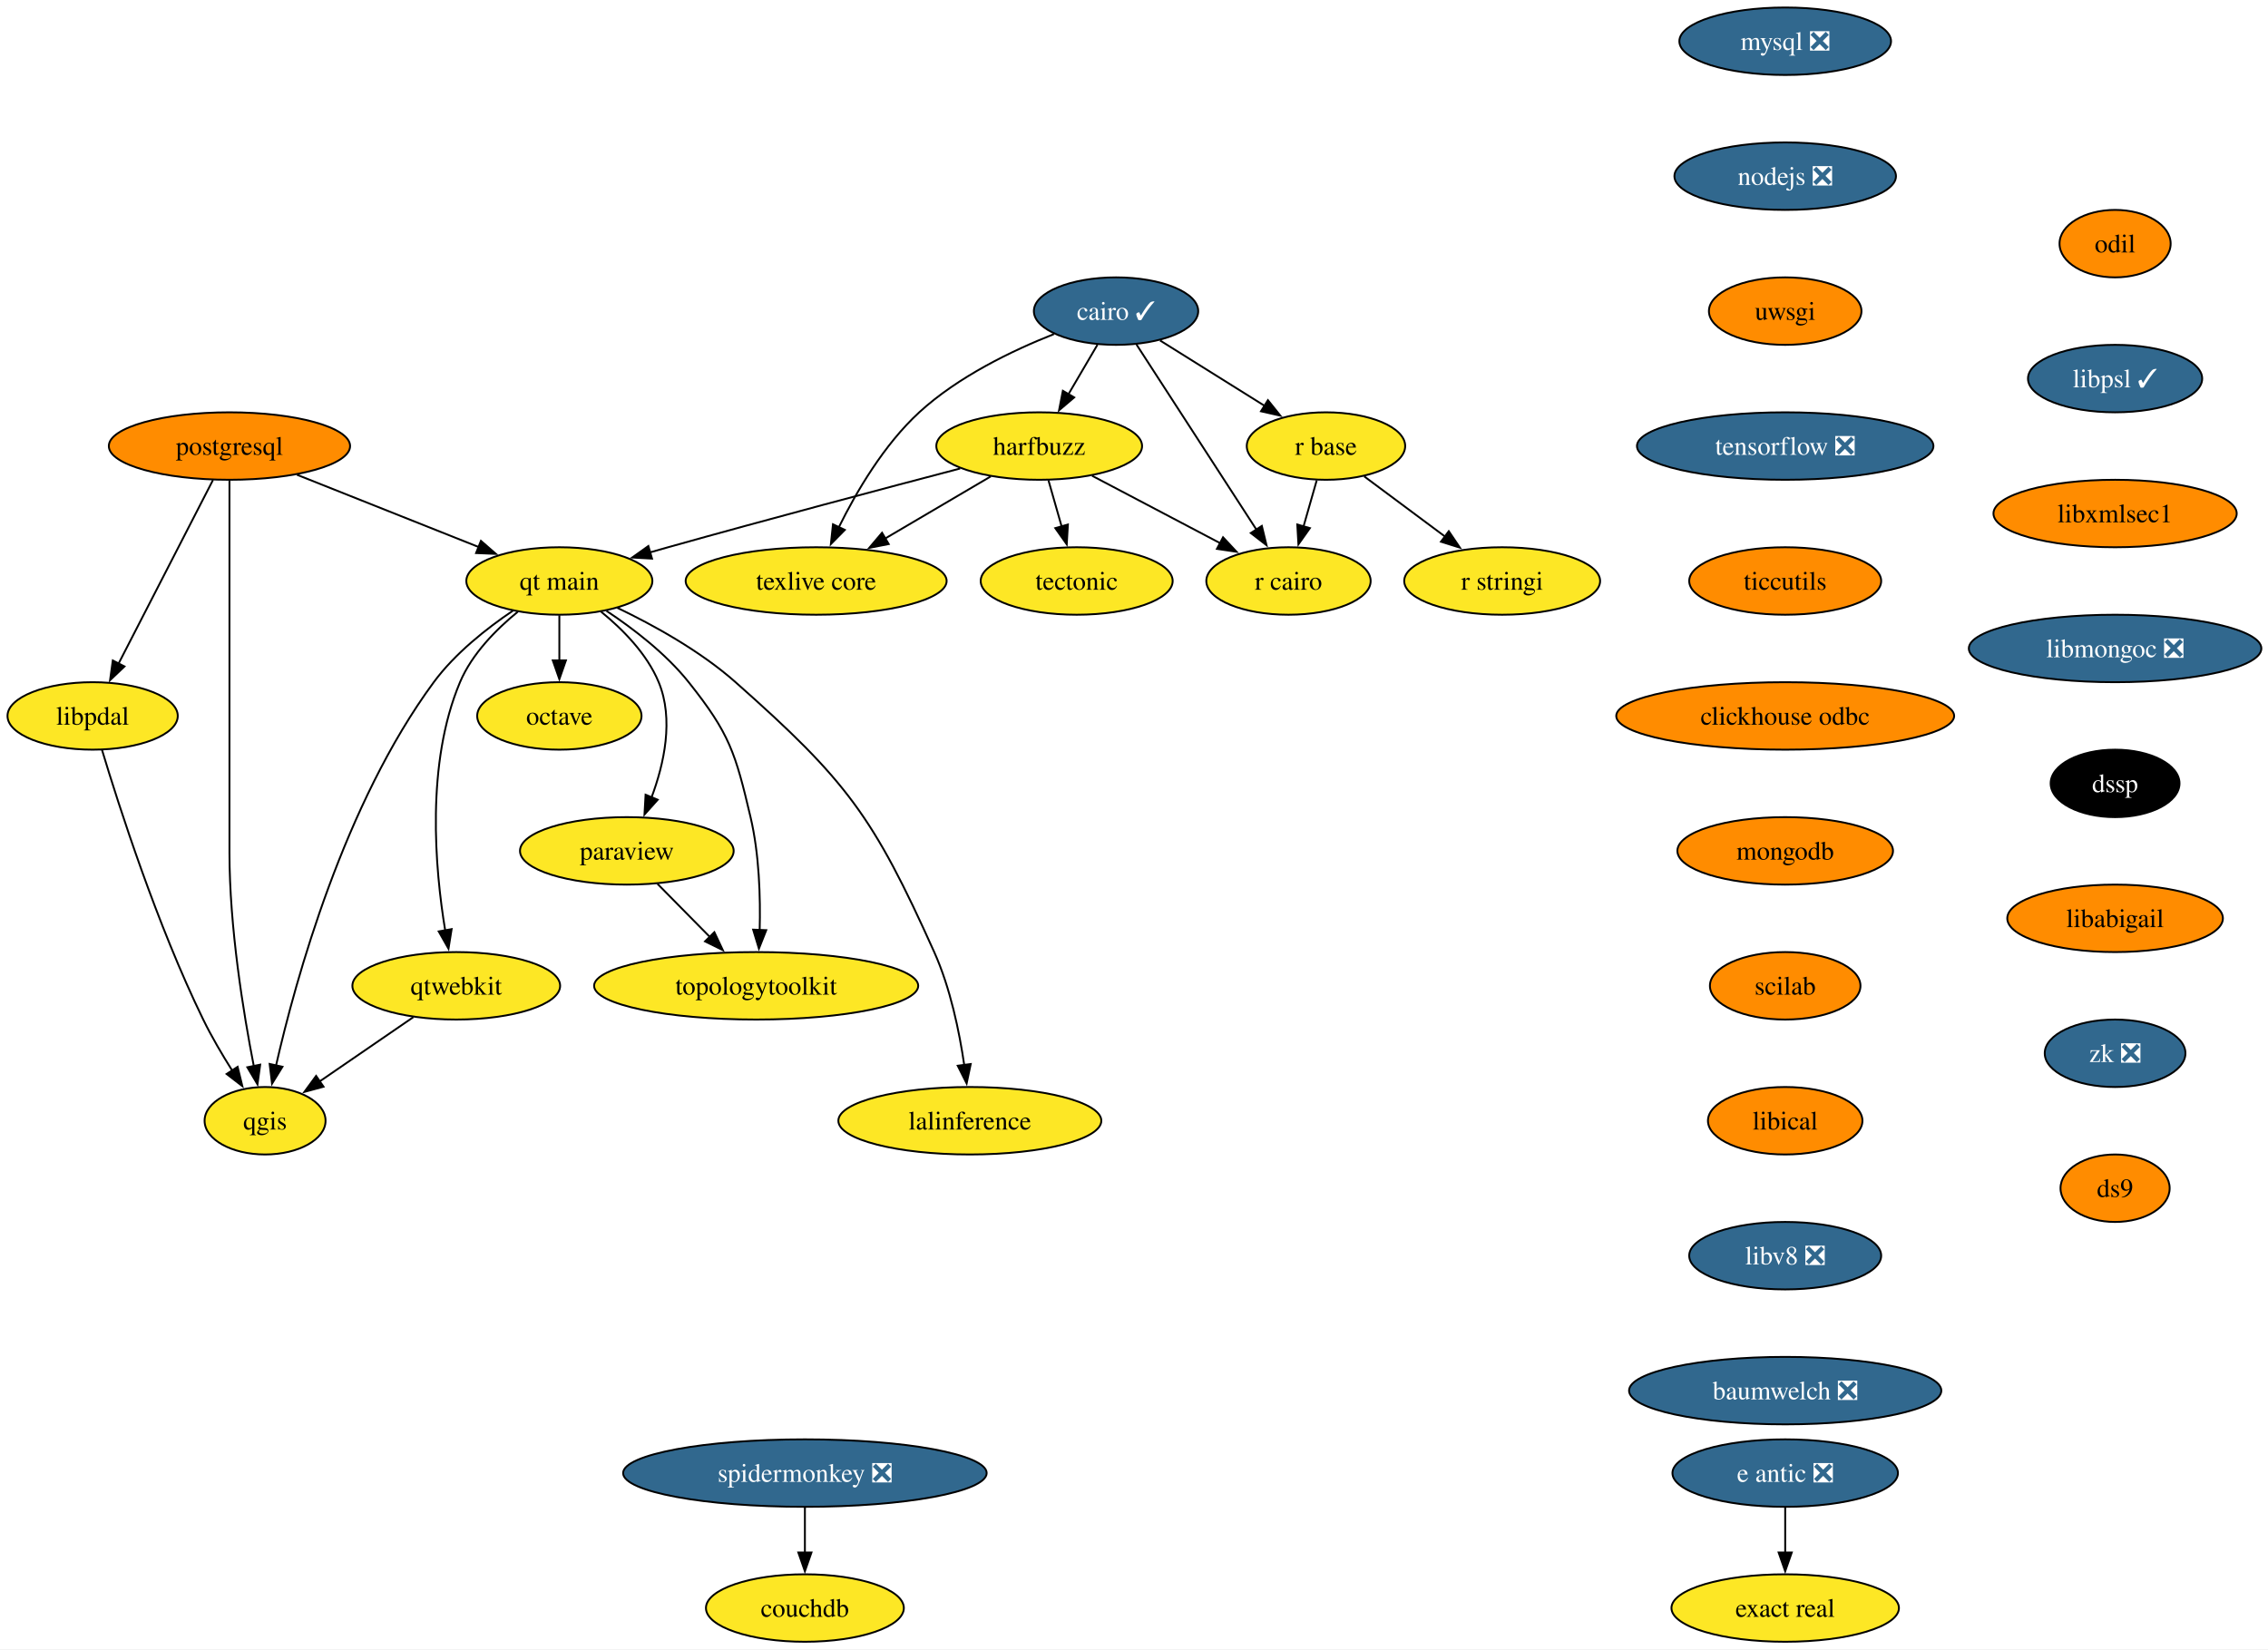
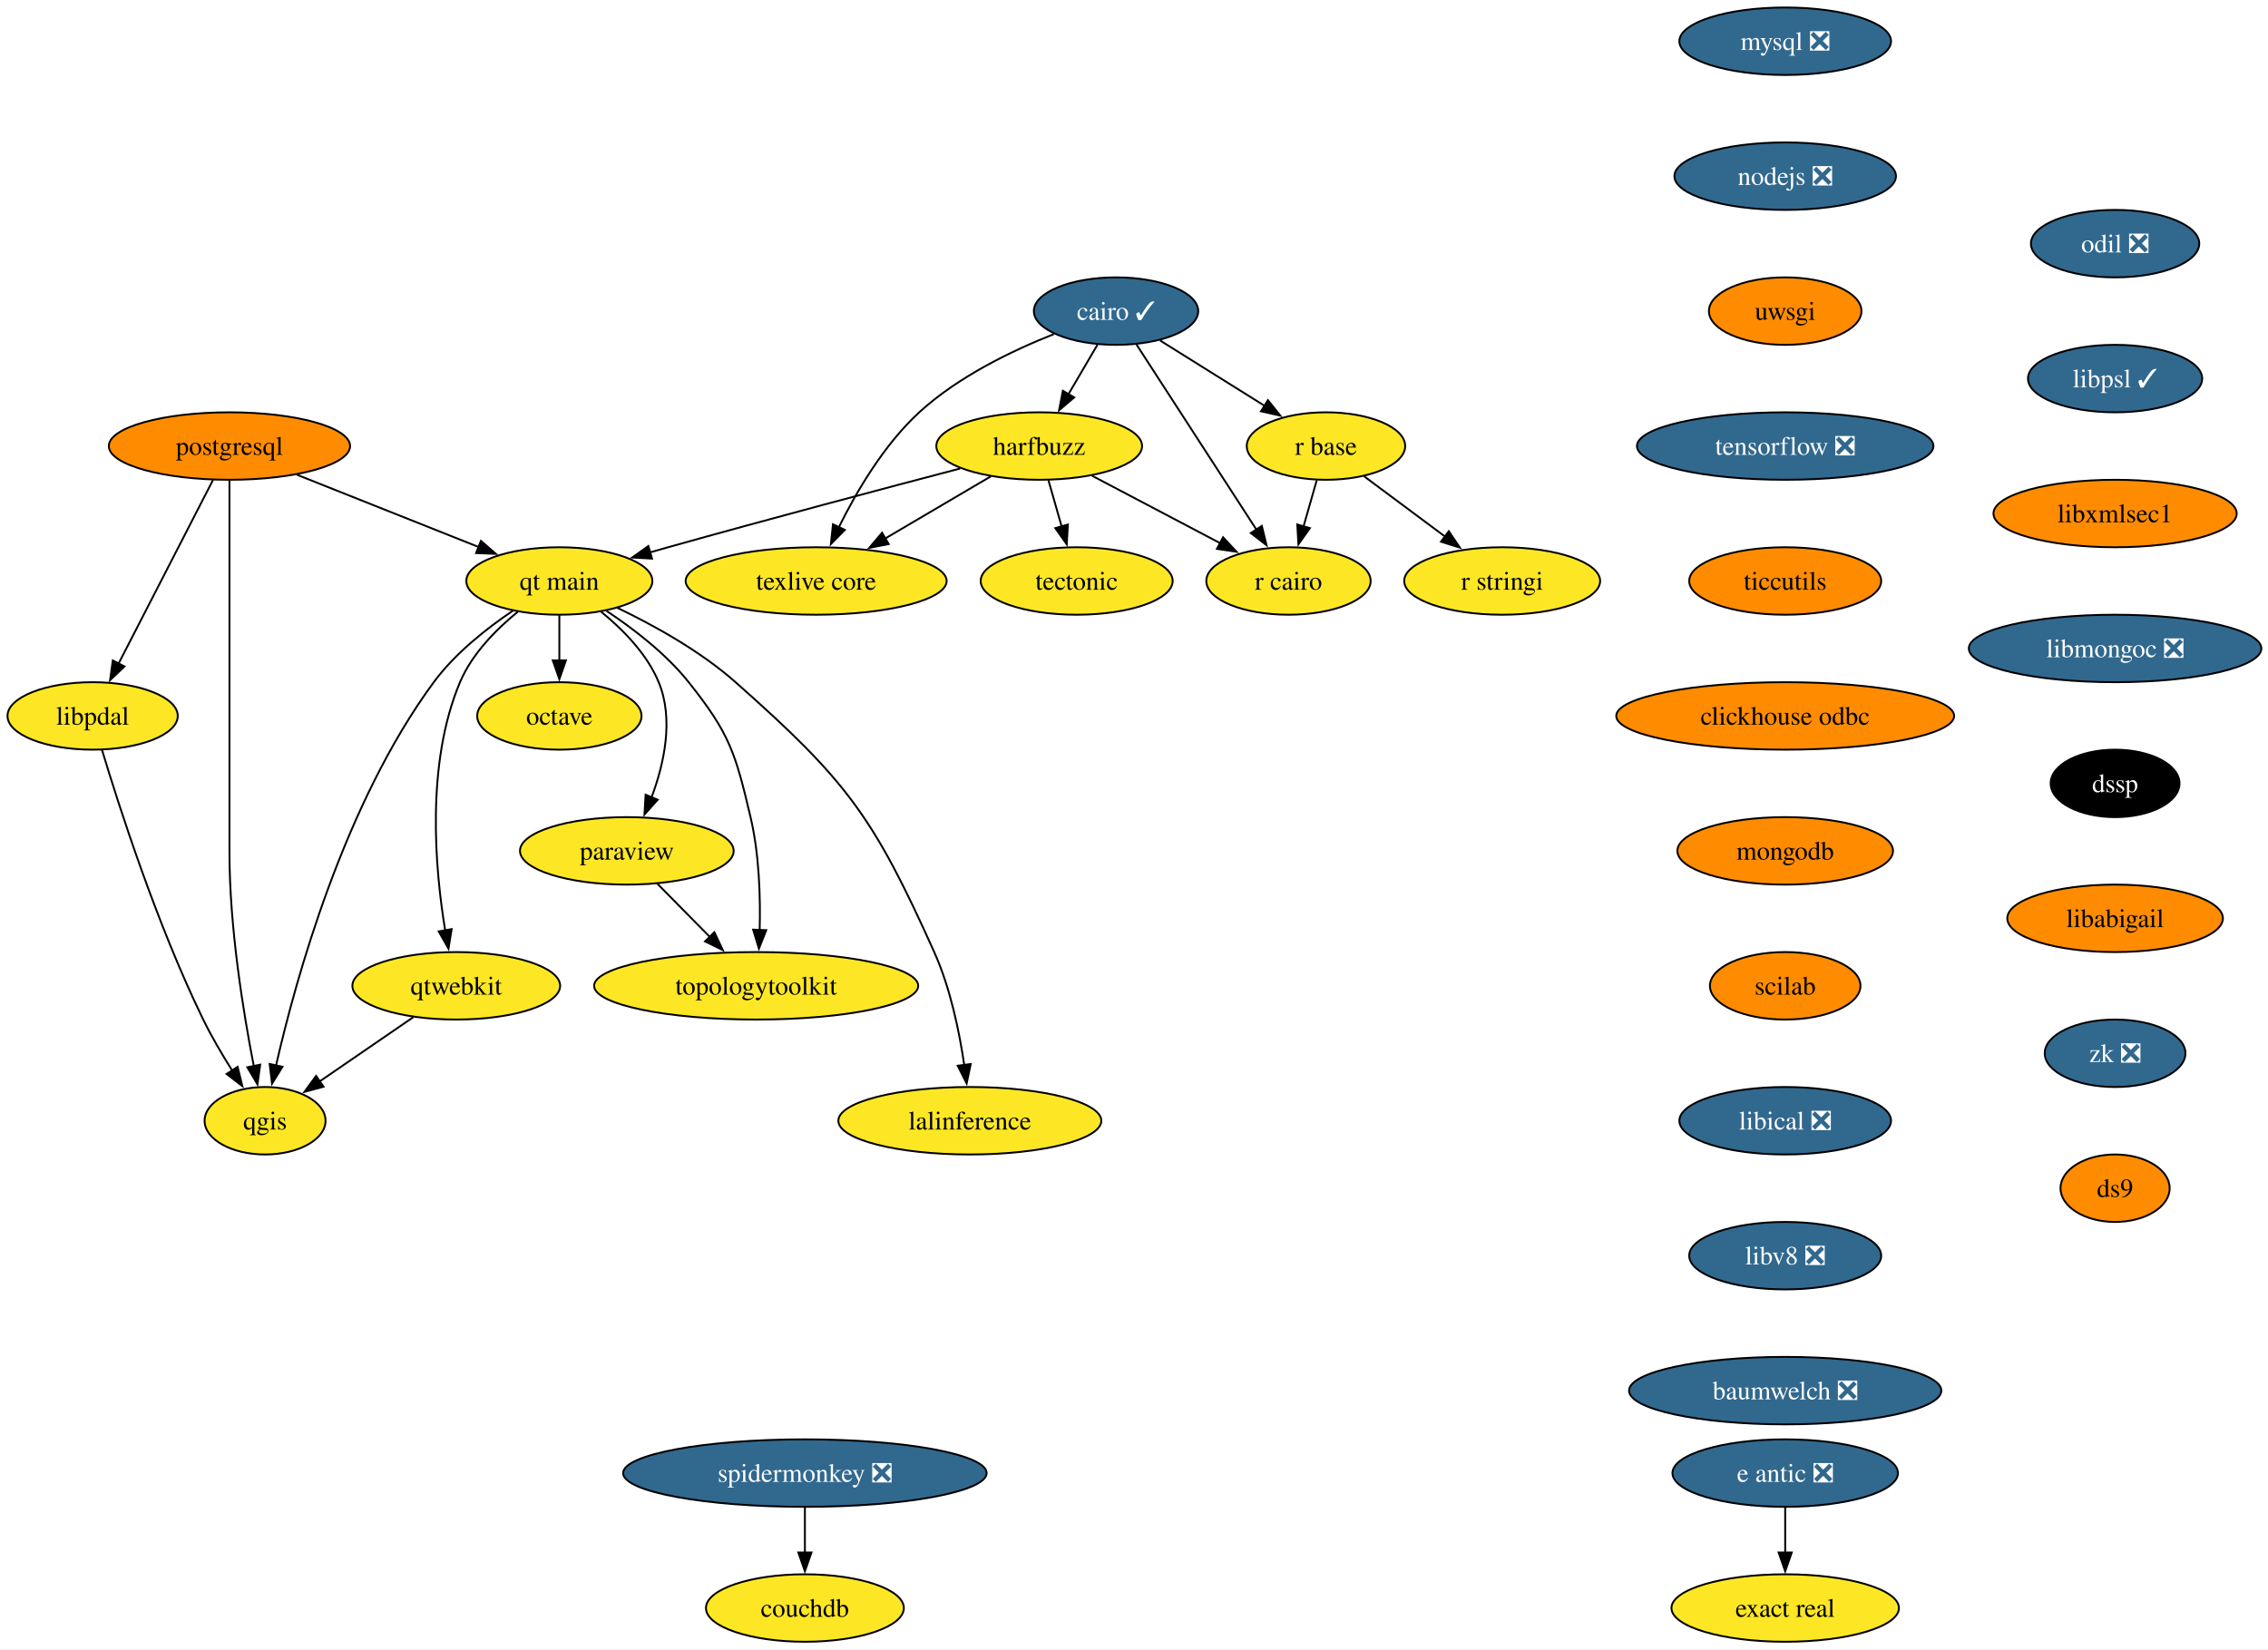
<svg xmlns="http://www.w3.org/2000/svg" xmlns:xlink="http://www.w3.org/1999/xlink" width="1210pt" height="880pt" viewBox="0.00 0.00 1210.00 880.00">
  <g id="graph0" class="graph" transform="scale(1 1) rotate(0) translate(4 876)">
    <polygon fill="white" stroke="none" points="-4,4 -4,-876 1206.46,-876 1206.46,4 -4,4" />
    <g id="node1" class="node">
      <g id="a_node1">
        <a xlink:href="https://github.com/conda-forge/cairo-feedstock/pull/83" xlink:title="cairo ✓">
          <ellipse fill="#31688e" stroke="black" cx="591.42" cy="-710" rx="43.84" ry="18" />
          <text xml:space="preserve" text-anchor="middle" x="591.42" y="-705.33" font-family="Times,serif" font-size="14.00" fill="white">cairo ✓</text>
        </a>
      </g>
    </g>
    <g id="node2" class="node">
      <g id="a_node2">
        <a xlink:href="https://github.com/conda-forge/harfbuzz-feedstock" xlink:title="harfbuzz">
          <ellipse fill="#fde725" stroke="black" cx="550.42" cy="-638" rx="54.89" ry="18" />
          <text xml:space="preserve" text-anchor="middle" x="550.42" y="-633.33" font-family="Times,serif" font-size="14.00">harfbuzz</text>
        </a>
      </g>
    </g>
    <g id="edge1" class="edge">
      <path fill="none" stroke="black" d="M581.5,-692.05C576.86,-684.14 571.24,-674.54 566.05,-665.69" />
      <polygon fill="black" stroke="black" points="569.09,-663.95 561.02,-657.1 563.05,-667.49 569.09,-663.95" />
    </g>
    <g id="node3" class="node">
      <g id="a_node3">
        <a xlink:href="https://github.com/conda-forge/r-base-feedstock" xlink:title="r base">
          <ellipse fill="#fde725" stroke="black" cx="703.42" cy="-638" rx="42.26" ry="18" />
          <text xml:space="preserve" text-anchor="middle" x="703.42" y="-633.33" font-family="Times,serif" font-size="14.00">r base</text>
        </a>
      </g>
    </g>
    <g id="edge2" class="edge">
      <path fill="none" stroke="black" d="M614.9,-694.33C631.06,-684.22 652.75,-670.67 670.62,-659.5" />
      <polygon fill="black" stroke="black" points="672.45,-662.49 679.07,-654.22 668.74,-656.55 672.45,-662.49" />
    </g>
    <g id="node4" class="node">
      <g id="a_node4">
        <a xlink:href="https://github.com/conda-forge/r-cairo-feedstock" xlink:title="r cairo">
          <ellipse fill="#fde725" stroke="black" cx="683.42" cy="-566" rx="43.84" ry="18" />
          <text xml:space="preserve" text-anchor="middle" x="683.42" y="-561.33" font-family="Times,serif" font-size="14.00">r cairo</text>
        </a>
      </g>
    </g>
    <g id="edge3" class="edge">
      <path fill="none" stroke="black" d="M602.34,-692.15C618.17,-667.71 647.68,-622.17 666.39,-593.29" />
      <polygon fill="black" stroke="black" points="669.2,-595.39 671.7,-585.1 663.32,-591.58 669.2,-595.39" />
    </g>
    <g id="node5" class="node">
      <g id="a_node5">
        <a xlink:href="https://github.com/conda-forge/texlive-core-feedstock" xlink:title="texlive core">
          <ellipse fill="#fde725" stroke="black" cx="431.42" cy="-566" rx="69.62" ry="18" />
          <text xml:space="preserve" text-anchor="middle" x="431.42" y="-561.33" font-family="Times,serif" font-size="14.00">texlive core</text>
        </a>
      </g>
    </g>
    <g id="edge4" class="edge">
      <path fill="none" stroke="black" d="M558.3,-697.74C536.08,-688.96 507.19,-675.05 486.42,-656 467.65,-638.78 452.94,-613.71 443.47,-594.57" />
      <polygon fill="black" stroke="black" points="446.73,-593.26 439.28,-585.72 440.4,-596.26 446.73,-593.26" />
    </g>
    <g id="edge5" class="edge">
      <path fill="none" stroke="black" d="M578.63,-622.15C598.55,-611.67 625.42,-597.53 646.97,-586.18" />
      <polygon fill="black" stroke="black" points="648.51,-589.33 655.73,-581.58 645.25,-583.14 648.51,-589.33" />
    </g>
    <g id="edge6" class="edge">
      <path fill="none" stroke="black" d="M524.6,-621.81C508.1,-612.11 486.46,-599.38 468.18,-588.63" />
      <polygon fill="black" stroke="black" points="470.13,-585.71 459.74,-583.66 466.58,-591.74 470.13,-585.71" />
    </g>
    <g id="node6" class="node">
      <g id="a_node6">
        <a xlink:href="https://github.com/conda-forge/tectonic-feedstock" xlink:title="tectonic">
          <ellipse fill="#fde725" stroke="black" cx="570.42" cy="-566" rx="51.21" ry="18" />
          <text xml:space="preserve" text-anchor="middle" x="570.42" y="-561.33" font-family="Times,serif" font-size="14.00">tectonic</text>
        </a>
      </g>
    </g>
    <g id="edge7" class="edge">
      <path fill="none" stroke="black" d="M555.37,-619.7C557.5,-612.24 560.04,-603.32 562.43,-594.97" />
      <polygon fill="black" stroke="black" points="565.74,-596.14 565.12,-585.56 559.01,-594.21 565.74,-596.14" />
    </g>
    <g id="node7" class="node">
      <g id="a_node7">
        <a xlink:href="https://github.com/conda-forge/qt-main-feedstock" xlink:title="qt main">
          <ellipse fill="#fde725" stroke="black" cx="294.42" cy="-566" rx="49.63" ry="18" />
          <text xml:space="preserve" text-anchor="middle" x="294.42" y="-561.33" font-family="Times,serif" font-size="14.00">qt main</text>
        </a>
      </g>
    </g>
    <g id="edge8" class="edge">
      <path fill="none" stroke="black" d="M508.24,-626.02C468.1,-615.49 406.04,-599.03 352.42,-584 349.3,-583.12 346.08,-582.21 342.84,-581.28" />
      <polygon fill="black" stroke="black" points="343.86,-577.93 333.28,-578.52 341.91,-584.66 343.86,-577.93" />
    </g>
    <g id="edge9" class="edge">
      <path fill="none" stroke="black" d="M698.48,-619.7C696.35,-612.24 693.8,-603.32 691.41,-594.97" />
      <polygon fill="black" stroke="black" points="694.84,-594.21 688.72,-585.56 688.11,-596.14 694.84,-594.21" />
    </g>
    <g id="node8" class="node">
      <g id="a_node8">
        <a xlink:href="https://github.com/conda-forge/r-stringi-feedstock" xlink:title="r stringi">
          <ellipse fill="#fde725" stroke="black" cx="797.42" cy="-566" rx="52.26" ry="18" />
          <text xml:space="preserve" text-anchor="middle" x="797.42" y="-561.33" font-family="Times,serif" font-size="14.00">r stringi</text>
        </a>
      </g>
    </g>
    <g id="edge10" class="edge">
      <path fill="none" stroke="black" d="M723.82,-621.81C736.49,-612.38 753,-600.08 767.17,-589.53" />
      <polygon fill="black" stroke="black" points="768.94,-592.57 774.87,-583.79 764.76,-586.96 768.94,-592.57" />
    </g>
    <g id="node9" class="node">
      <g id="a_node9">
        <a xlink:href="https://github.com/conda-forge/octave-feedstock" xlink:title="octave">
          <ellipse fill="#fde725" stroke="black" cx="294.42" cy="-494" rx="43.84" ry="18" />
          <text xml:space="preserve" text-anchor="middle" x="294.42" y="-489.32" font-family="Times,serif" font-size="14.00">octave</text>
        </a>
      </g>
    </g>
    <g id="edge11" class="edge">
      <path fill="none" stroke="black" d="M294.42,-547.7C294.42,-540.41 294.42,-531.73 294.42,-523.54" />
      <polygon fill="black" stroke="black" points="297.92,-523.62 294.42,-513.62 290.92,-523.62 297.92,-523.62" />
    </g>
    <g id="node10" class="node">
      <g id="a_node10">
        <a xlink:href="https://github.com/conda-forge/paraview-feedstock" xlink:title="paraview">
          <ellipse fill="#fde725" stroke="black" cx="330.42" cy="-422" rx="57" ry="18" />
          <text xml:space="preserve" text-anchor="middle" x="330.42" y="-417.32" font-family="Times,serif" font-size="14.00">paraview</text>
        </a>
      </g>
    </g>
    <g id="edge12" class="edge">
      <path fill="none" stroke="black" d="M316.69,-549.6C328.21,-540.22 341.15,-527.15 347.42,-512 355.6,-492.26 350.31,-468.42 343.55,-450.38" />
      <polygon fill="black" stroke="black" points="346.89,-449.29 339.83,-441.39 340.42,-451.96 346.89,-449.29" />
    </g>
    <g id="node11" class="node">
      <g id="a_node11">
        <a xlink:href="https://github.com/conda-forge/topologytoolkit-feedstock" xlink:title="topologytoolkit">
          <ellipse fill="#fde725" stroke="black" cx="399.42" cy="-350" rx="86.46" ry="18" />
          <text xml:space="preserve" text-anchor="middle" x="399.42" y="-345.32" font-family="Times,serif" font-size="14.00">topologytoolkit</text>
        </a>
      </g>
    </g>
    <g id="edge13" class="edge">
      <path fill="none" stroke="black" d="M319.55,-550.06C333.85,-540.58 351.28,-527.24 363.42,-512 385.36,-484.47 388.34,-474.26 396.42,-440 401.09,-420.19 401.76,-397.23 401.29,-379.59" />
      <polygon fill="black" stroke="black" points="404.8,-379.69 400.89,-369.84 397.81,-379.97 404.8,-379.69" />
    </g>
    <g id="node12" class="node">
      <g id="a_node12">
        <a xlink:href="https://github.com/conda-forge/qgis-feedstock" xlink:title="qgis">
          <ellipse fill="#fde725" stroke="black" cx="137.42" cy="-278" rx="32.27" ry="18" />
          <text xml:space="preserve" text-anchor="middle" x="137.42" y="-273.32" font-family="Times,serif" font-size="14.00">qgis</text>
        </a>
      </g>
    </g>
    <g id="edge14" class="edge">
      <path fill="none" stroke="black" d="M269.69,-550.18C255.7,-540.74 238.77,-527.4 227.42,-512 179.62,-447.13 153.79,-353.67 143.23,-307.3" />
      <polygon fill="black" stroke="black" points="146.7,-306.81 141.13,-297.79 139.86,-308.31 146.7,-306.81" />
    </g>
    <g id="node13" class="node">
      <g id="a_node13">
        <a xlink:href="https://github.com/conda-forge/qtwebkit-feedstock" xlink:title="qtwebkit">
          <ellipse fill="#fde725" stroke="black" cx="239.42" cy="-350" rx="55.42" ry="18" />
          <text xml:space="preserve" text-anchor="middle" x="239.42" y="-345.32" font-family="Times,serif" font-size="14.00">qtwebkit</text>
        </a>
      </g>
    </g>
    <g id="edge15" class="edge">
      <path fill="none" stroke="black" d="M272.23,-549.57C260.73,-540.18 247.79,-527.11 241.42,-512 223.14,-468.64 228.04,-412.69 233.53,-379.46" />
      <polygon fill="black" stroke="black" points="236.95,-380.26 235.28,-369.8 230.06,-379.02 236.95,-380.26" />
    </g>
    <g id="node14" class="node">
      <g id="a_node14">
        <a xlink:href="https://github.com/conda-forge/lalinference-feedstock" xlink:title="lalinference">
          <ellipse fill="#fde725" stroke="black" cx="513.42" cy="-278" rx="70.15" ry="18" />
          <text xml:space="preserve" text-anchor="middle" x="513.42" y="-273.32" font-family="Times,serif" font-size="14.00">lalinference</text>
        </a>
      </g>
    </g>
    <g id="edge16" class="edge">
      <path fill="none" stroke="black" d="M325.31,-551.7C344.75,-542.39 369.63,-528.64 388.42,-512 447.91,-459.31 461.84,-440.48 494.42,-368 503.04,-348.82 507.83,-325.53 510.45,-307.59" />
      <polygon fill="black" stroke="black" points="513.89,-308.27 511.71,-297.9 506.95,-307.37 513.89,-308.27" />
    </g>
    <g id="edge19" class="edge">
      <path fill="none" stroke="black" d="M346.77,-404.41C355.16,-395.91 365.54,-385.37 374.86,-375.91" />
      <polygon fill="black" stroke="black" points="377.12,-378.61 381.64,-369.03 372.13,-373.7 377.12,-378.61" />
    </g>
    <g id="edge25" class="edge">
      <path fill="none" stroke="black" d="M216.53,-333.29C201.74,-323.14 182.37,-309.85 166.5,-298.96" />
      <polygon fill="black" stroke="black" points="168.61,-296.16 158.39,-293.39 164.65,-301.93 168.61,-296.16" />
    </g>
    <g id="node15" class="node">
      <g id="a_node15">
        <a xlink:href="https://github.com/conda-forge/mysql-feedstock/pull/117" xlink:title="mysql ❎">
          <ellipse fill="#31688e" stroke="black" cx="948.42" cy="-854" rx="56.47" ry="18" />
          <text xml:space="preserve" text-anchor="middle" x="948.42" y="-849.33" font-family="Times,serif" font-size="14.00" fill="white">mysql ❎</text>
        </a>
      </g>
    </g>
    <g id="node16" class="node">
      <g id="a_node16">
        <a xlink:href="https://github.com/conda-forge/nodejs-feedstock/pull/436" xlink:title="nodejs ❎">
          <ellipse fill="#31688e" stroke="black" cx="948.42" cy="-782" rx="59.1" ry="18" />
          <text xml:space="preserve" text-anchor="middle" x="948.42" y="-777.33" font-family="Times,serif" font-size="14.00" fill="white">nodejs ❎</text>
        </a>
      </g>
    </g>
    <g id="node17" class="node">
      <g id="a_node17">
        <a xlink:href="https://github.com/conda-forge/uwsgi-feedstock" xlink:title="uwsgi">
          <ellipse fill="#ff8c00" stroke="black" cx="948.42" cy="-710" rx="40.69" ry="18" />
          <text xml:space="preserve" text-anchor="middle" x="948.42" y="-705.33" font-family="Times,serif" font-size="14.00">uwsgi</text>
        </a>
      </g>
    </g>
    <g id="node20" class="node">
      <g id="a_node20">
        <a xlink:href="https://github.com/conda-forge/tensorflow-feedstock/pull/471" xlink:title="tensorflow ❎">
          <ellipse fill="#31688e" stroke="black" cx="948.42" cy="-638" rx="79.09" ry="18" />
          <text xml:space="preserve" text-anchor="middle" x="948.42" y="-633.33" font-family="Times,serif" font-size="14.00" fill="white">tensorflow ❎</text>
        </a>
      </g>
    </g>
    <g id="node18" class="node">
      <g id="a_node18">
        <a xlink:href="https://github.com/conda-forge/postgresql-feedstock" xlink:title="postgresql">
          <ellipse fill="#ff8c00" stroke="black" cx="118.42" cy="-638" rx="64.36" ry="18" />
          <text xml:space="preserve" text-anchor="middle" x="118.42" y="-633.33" font-family="Times,serif" font-size="14.00">postgresql</text>
        </a>
      </g>
    </g>
    <g id="edge20" class="edge">
      <path fill="none" stroke="black" d="M154.46,-622.67C182.59,-611.48 221.74,-595.91 251.49,-584.08" />
      <polygon fill="black" stroke="black" points="252.58,-587.41 260.58,-580.46 249.99,-580.9 252.58,-587.41" />
    </g>
    <g id="edge21" class="edge">
      <path fill="none" stroke="black" d="M118.42,-619.51C118.42,-592.71 118.42,-539.87 118.42,-495 118.42,-495 118.42,-495 118.42,-421 118.42,-381.17 125.85,-335.61 131.42,-307.07" />
      <polygon fill="black" stroke="black" points="134.82,-307.93 133.37,-297.43 127.96,-306.54 134.82,-307.93" />
    </g>
    <g id="node19" class="node">
      <g id="a_node19">
        <a xlink:href="https://github.com/conda-forge/libpdal-feedstock" xlink:title="libpdal">
          <ellipse fill="#fde725" stroke="black" cx="45.42" cy="-494" rx="45.42" ry="18" />
          <text xml:space="preserve" text-anchor="middle" x="45.42" y="-489.32" font-family="Times,serif" font-size="14.00">libpdal</text>
        </a>
      </g>
    </g>
    <g id="edge22" class="edge">
      <path fill="none" stroke="black" d="M109.62,-619.87C97.11,-595.54 74.07,-550.73 59.26,-521.93" />
      <polygon fill="black" stroke="black" points="62.41,-520.39 54.72,-513.09 56.18,-523.59 62.41,-520.39" />
    </g>
    <g id="edge23" class="edge">
      <path fill="none" stroke="black" d="M50.36,-476.08C59.34,-446.22 79.74,-382.56 104.42,-332 108.88,-322.86 114.51,-313.3 119.84,-304.85" />
      <polygon fill="black" stroke="black" points="122.77,-306.77 125.29,-296.48 116.9,-302.95 122.77,-306.77" />
    </g>
    <g id="node21" class="node">
      <g id="a_node21">
        <a xlink:href="https://github.com/conda-forge/ticcutils-feedstock" xlink:title="ticcutils">
          <ellipse fill="#ff8c00" stroke="black" cx="948.42" cy="-566" rx="51.21" ry="18" />
          <text xml:space="preserve" text-anchor="middle" x="948.42" y="-561.33" font-family="Times,serif" font-size="14.00">ticcutils</text>
        </a>
      </g>
    </g>
    <g id="node22" class="node">
      <g id="a_node22">
        <a xlink:href="https://github.com/conda-forge/clickhouse-odbc-feedstock" xlink:title="clickhouse odbc">
          <ellipse fill="#ff8c00" stroke="black" cx="948.42" cy="-494" rx="90.14" ry="18" />
          <text xml:space="preserve" text-anchor="middle" x="948.42" y="-489.32" font-family="Times,serif" font-size="14.00">clickhouse odbc</text>
        </a>
      </g>
    </g>
    <g id="node23" class="node">
      <g id="a_node23">
        <a xlink:href="https://github.com/conda-forge/mongodb-feedstock" xlink:title="mongodb">
          <ellipse fill="#ff8c00" stroke="black" cx="948.42" cy="-422" rx="57.52" ry="18" />
          <text xml:space="preserve" text-anchor="middle" x="948.42" y="-417.32" font-family="Times,serif" font-size="14.00">mongodb</text>
        </a>
      </g>
    </g>
    <g id="node26" class="node">
      <g id="a_node26">
        <a xlink:href="https://github.com/conda-forge/scilab-feedstock" xlink:title="scilab">
          <ellipse fill="#ff8c00" stroke="black" cx="948.42" cy="-350" rx="40.16" ry="18" />
          <text xml:space="preserve" text-anchor="middle" x="948.42" y="-345.32" font-family="Times,serif" font-size="14.00">scilab</text>
        </a>
      </g>
    </g>
    <g id="node24" class="node">
      <g id="a_node24">
        <a xlink:href="https://github.com/conda-forge/e-antic-feedstock/pull/73" xlink:title="e antic ❎">
          <ellipse fill="#31688e" stroke="black" cx="948.42" cy="-90" rx="60.15" ry="18" />
          <text xml:space="preserve" text-anchor="middle" x="948.42" y="-85.33" font-family="Times,serif" font-size="14.00" fill="white">e antic ❎</text>
        </a>
      </g>
    </g>
    <g id="node25" class="node">
      <g id="a_node25">
        <a xlink:href="https://github.com/conda-forge/exact-real-feedstock" xlink:title="exact real">
          <ellipse fill="#fde725" stroke="black" cx="948.42" cy="-18" rx="60.68" ry="18" />
          <text xml:space="preserve" text-anchor="middle" x="948.42" y="-13.32" font-family="Times,serif" font-size="14.00">exact real</text>
        </a>
      </g>
    </g>
    <g id="edge29" class="edge">
      <path fill="none" stroke="black" d="M948.42,-71.7C948.42,-64.41 948.42,-55.73 948.42,-47.54" />
      <polygon fill="black" stroke="black" points="951.92,-47.62 948.42,-37.62 944.92,-47.62 951.92,-47.62" />
    </g>
    <g id="node27" class="node">
      <g id="a_node27">
-         <a xlink:href="https://github.com/conda-forge/libical-feedstock" xlink:title="libical">
-           <ellipse fill="#ff8c00" stroke="black" cx="948.42" cy="-278" rx="41.21" ry="18" />
-           <text xml:space="preserve" text-anchor="middle" x="948.42" y="-273.32" font-family="Times,serif" font-size="14.00">libical</text>
+         <a xlink:href="https://github.com/conda-forge/libical-feedstock/pull/30" xlink:title="libical ❎">
+           <ellipse fill="#31688e" stroke="black" cx="948.42" cy="-278" rx="56.47" ry="18" />
+           <text xml:space="preserve" text-anchor="middle" x="948.42" y="-273.32" font-family="Times,serif" font-size="14.00" fill="white">libical ❎</text>
        </a>
      </g>
    </g>
    <g id="node28" class="node">
      <g id="a_node28">
        <a xlink:href="https://github.com/conda-forge/libv8-feedstock/pull/89" xlink:title="libv8 ❎">
          <ellipse fill="#31688e" stroke="black" cx="948.42" cy="-206" rx="51.21" ry="18" />
          <text xml:space="preserve" text-anchor="middle" x="948.42" y="-201.33" font-family="Times,serif" font-size="14.00" fill="white">libv8 ❎</text>
        </a>
      </g>
    </g>
    <g id="node29" class="node">
      <g id="a_node29">
        <a xlink:href="https://github.com/conda-forge/baumwelch-feedstock/pull/24" xlink:title="baumwelch ❎">
          <ellipse fill="#31688e" stroke="black" cx="948.42" cy="-134" rx="83.3" ry="18" />
          <text xml:space="preserve" text-anchor="middle" x="948.42" y="-129.32" font-family="Times,serif" font-size="14.00" fill="white">baumwelch ❎</text>
        </a>
      </g>
    </g>
    <g id="node30" class="node">
      <g id="a_node30">
-         <a xlink:href="https://github.com/conda-forge/odil-feedstock" xlink:title="odil">
-           <ellipse fill="#ff8c00" stroke="black" cx="1124.42" cy="-746" rx="29.64" ry="18" />
-           <text xml:space="preserve" text-anchor="middle" x="1124.42" y="-741.33" font-family="Times,serif" font-size="14.00">odil</text>
+         <a xlink:href="https://github.com/conda-forge/odil-feedstock/pull/41" xlink:title="odil ❎">
+           <ellipse fill="#31688e" stroke="black" cx="1124.42" cy="-746" rx="44.9" ry="18" />
+           <text xml:space="preserve" text-anchor="middle" x="1124.42" y="-741.33" font-family="Times,serif" font-size="14.00" fill="white">odil ❎</text>
        </a>
      </g>
    </g>
    <g id="node31" class="node">
      <g id="a_node31">
        <a xlink:href="https://github.com/conda-forge/libpsl-feedstock/pull/17" xlink:title="libpsl ✓">
          <ellipse fill="#31688e" stroke="black" cx="1124.42" cy="-674" rx="46.47" ry="18" />
          <text xml:space="preserve" text-anchor="middle" x="1124.42" y="-669.33" font-family="Times,serif" font-size="14.00" fill="white">libpsl ✓</text>
        </a>
      </g>
    </g>
    <g id="node32" class="node">
      <g id="a_node32">
        <a xlink:href="https://github.com/conda-forge/libxmlsec1-feedstock" xlink:title="libxmlsec1">
          <ellipse fill="#ff8c00" stroke="black" cx="1124.42" cy="-602" rx="64.89" ry="18" />
          <text xml:space="preserve" text-anchor="middle" x="1124.42" y="-597.33" font-family="Times,serif" font-size="14.00">libxmlsec1</text>
        </a>
      </g>
    </g>
    <g id="node33" class="node">
      <g id="a_node33">
        <a xlink:href="https://github.com/conda-forge/libmongoc-feedstock/pull/32" xlink:title="libmongoc ❎">
          <ellipse fill="#31688e" stroke="black" cx="1124.42" cy="-530" rx="78.04" ry="18" />
          <text xml:space="preserve" text-anchor="middle" x="1124.42" y="-525.33" font-family="Times,serif" font-size="14.00" fill="white">libmongoc ❎</text>
        </a>
      </g>
    </g>
    <g id="node34" class="node">
      <g id="a_node34">
        <a xlink:href="https://github.com/conda-forge/dssp-feedstock" xlink:title="dssp">
          <ellipse fill="#000000" stroke="black" cx="1124.42" cy="-458" rx="34.37" ry="18" />
          <text xml:space="preserve" text-anchor="middle" x="1124.42" y="-453.32" font-family="Times,serif" font-size="14.00" fill="white">dssp</text>
        </a>
      </g>
    </g>
    <g id="node37" class="node">
      <g id="a_node37">
        <a xlink:href="https://github.com/conda-forge/libabigail-feedstock" xlink:title="libabigail">
          <ellipse fill="#ff8c00" stroke="black" cx="1124.42" cy="-386" rx="57.52" ry="18" />
          <text xml:space="preserve" text-anchor="middle" x="1124.42" y="-381.32" font-family="Times,serif" font-size="14.00">libabigail</text>
        </a>
      </g>
    </g>
    <g id="node35" class="node">
      <g id="a_node35">
        <a xlink:href="https://github.com/conda-forge/spidermonkey-feedstock/pull/14" xlink:title="spidermonkey ❎">
          <ellipse fill="#31688e" stroke="black" cx="425.42" cy="-90" rx="96.98" ry="18" />
          <text xml:space="preserve" text-anchor="middle" x="425.42" y="-85.33" font-family="Times,serif" font-size="14.00" fill="white">spidermonkey ❎</text>
        </a>
      </g>
    </g>
    <g id="node36" class="node">
      <g id="a_node36">
        <a xlink:href="https://github.com/conda-forge/couchdb-feedstock" xlink:title="couchdb">
          <ellipse fill="#fde725" stroke="black" cx="425.42" cy="-18" rx="52.79" ry="18" />
          <text xml:space="preserve" text-anchor="middle" x="425.42" y="-13.32" font-family="Times,serif" font-size="14.00">couchdb</text>
        </a>
      </g>
    </g>
    <g id="edge38" class="edge">
      <path fill="none" stroke="black" d="M425.42,-71.7C425.42,-64.41 425.42,-55.73 425.42,-47.54" />
      <polygon fill="black" stroke="black" points="428.92,-47.62 425.42,-37.62 421.92,-47.62 428.92,-47.62" />
    </g>
    <g id="node38" class="node">
      <g id="a_node38">
        <a xlink:href="https://github.com/conda-forge/zk-feedstock/pull/10" xlink:title="zk ❎">
          <ellipse fill="#31688e" stroke="black" cx="1124.42" cy="-314" rx="37.53" ry="18" />
          <text xml:space="preserve" text-anchor="middle" x="1124.42" y="-309.32" font-family="Times,serif" font-size="14.00" fill="white">zk ❎</text>
        </a>
      </g>
    </g>
    <g id="node39" class="node">
      <g id="a_node39">
        <a xlink:href="https://github.com/conda-forge/ds9-feedstock" xlink:title="ds9">
          <ellipse fill="#ff8c00" stroke="black" cx="1124.42" cy="-242" rx="29.11" ry="18" />
          <text xml:space="preserve" text-anchor="middle" x="1124.42" y="-237.32" font-family="Times,serif" font-size="14.00">ds9</text>
        </a>
      </g>
    </g>
  </g>
</svg>
